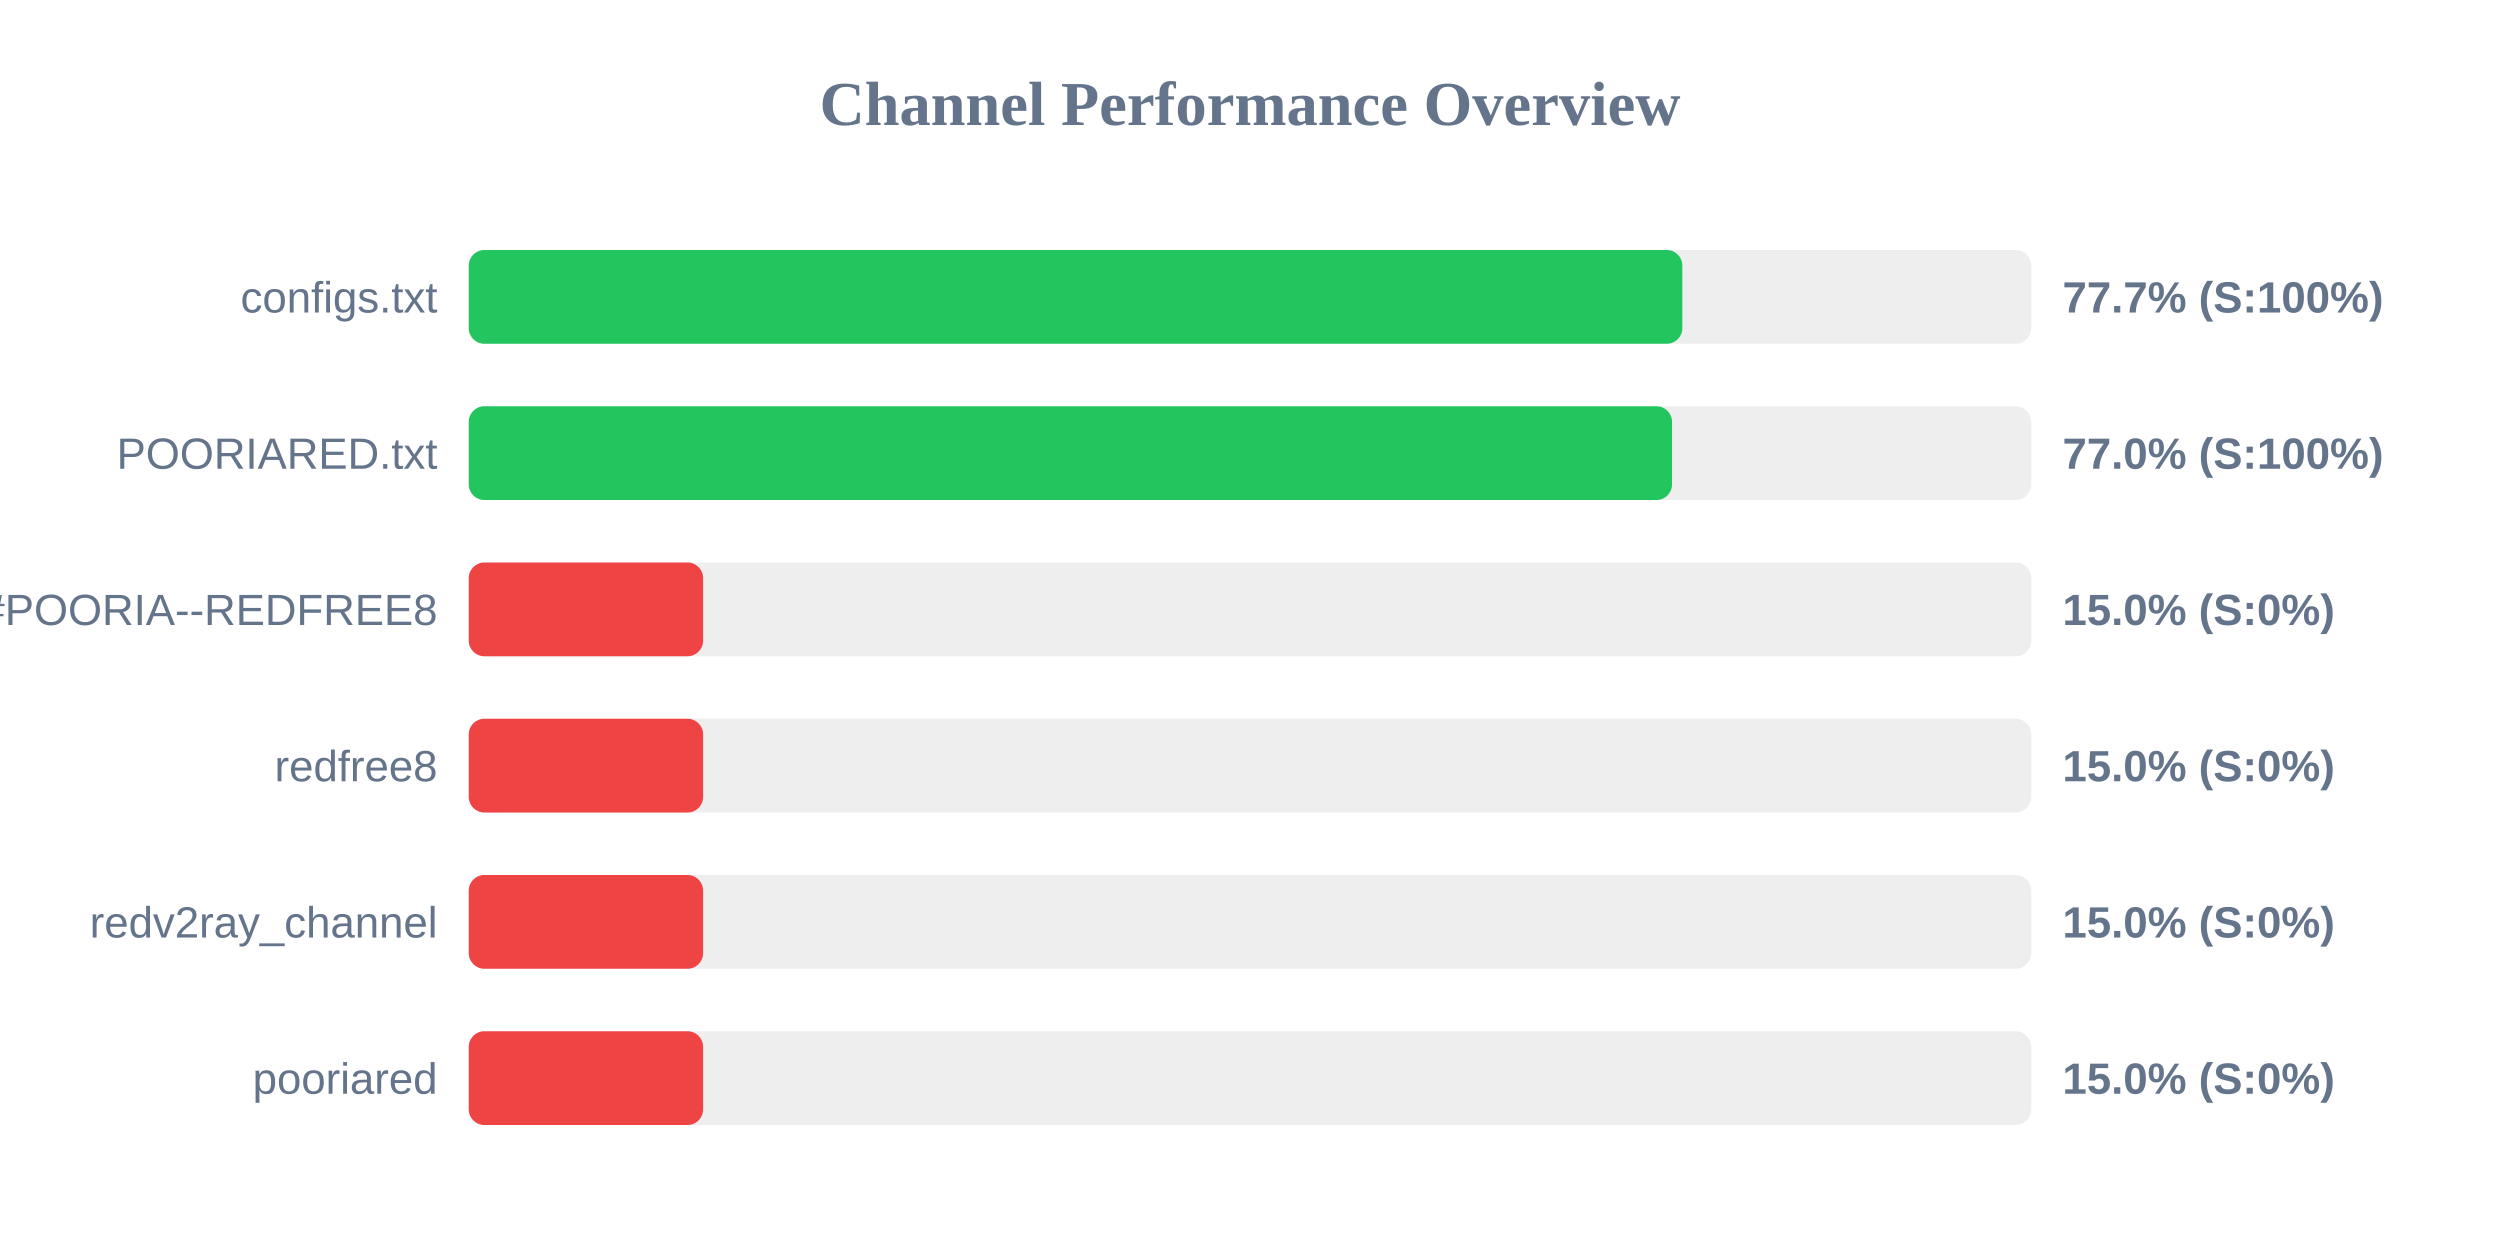
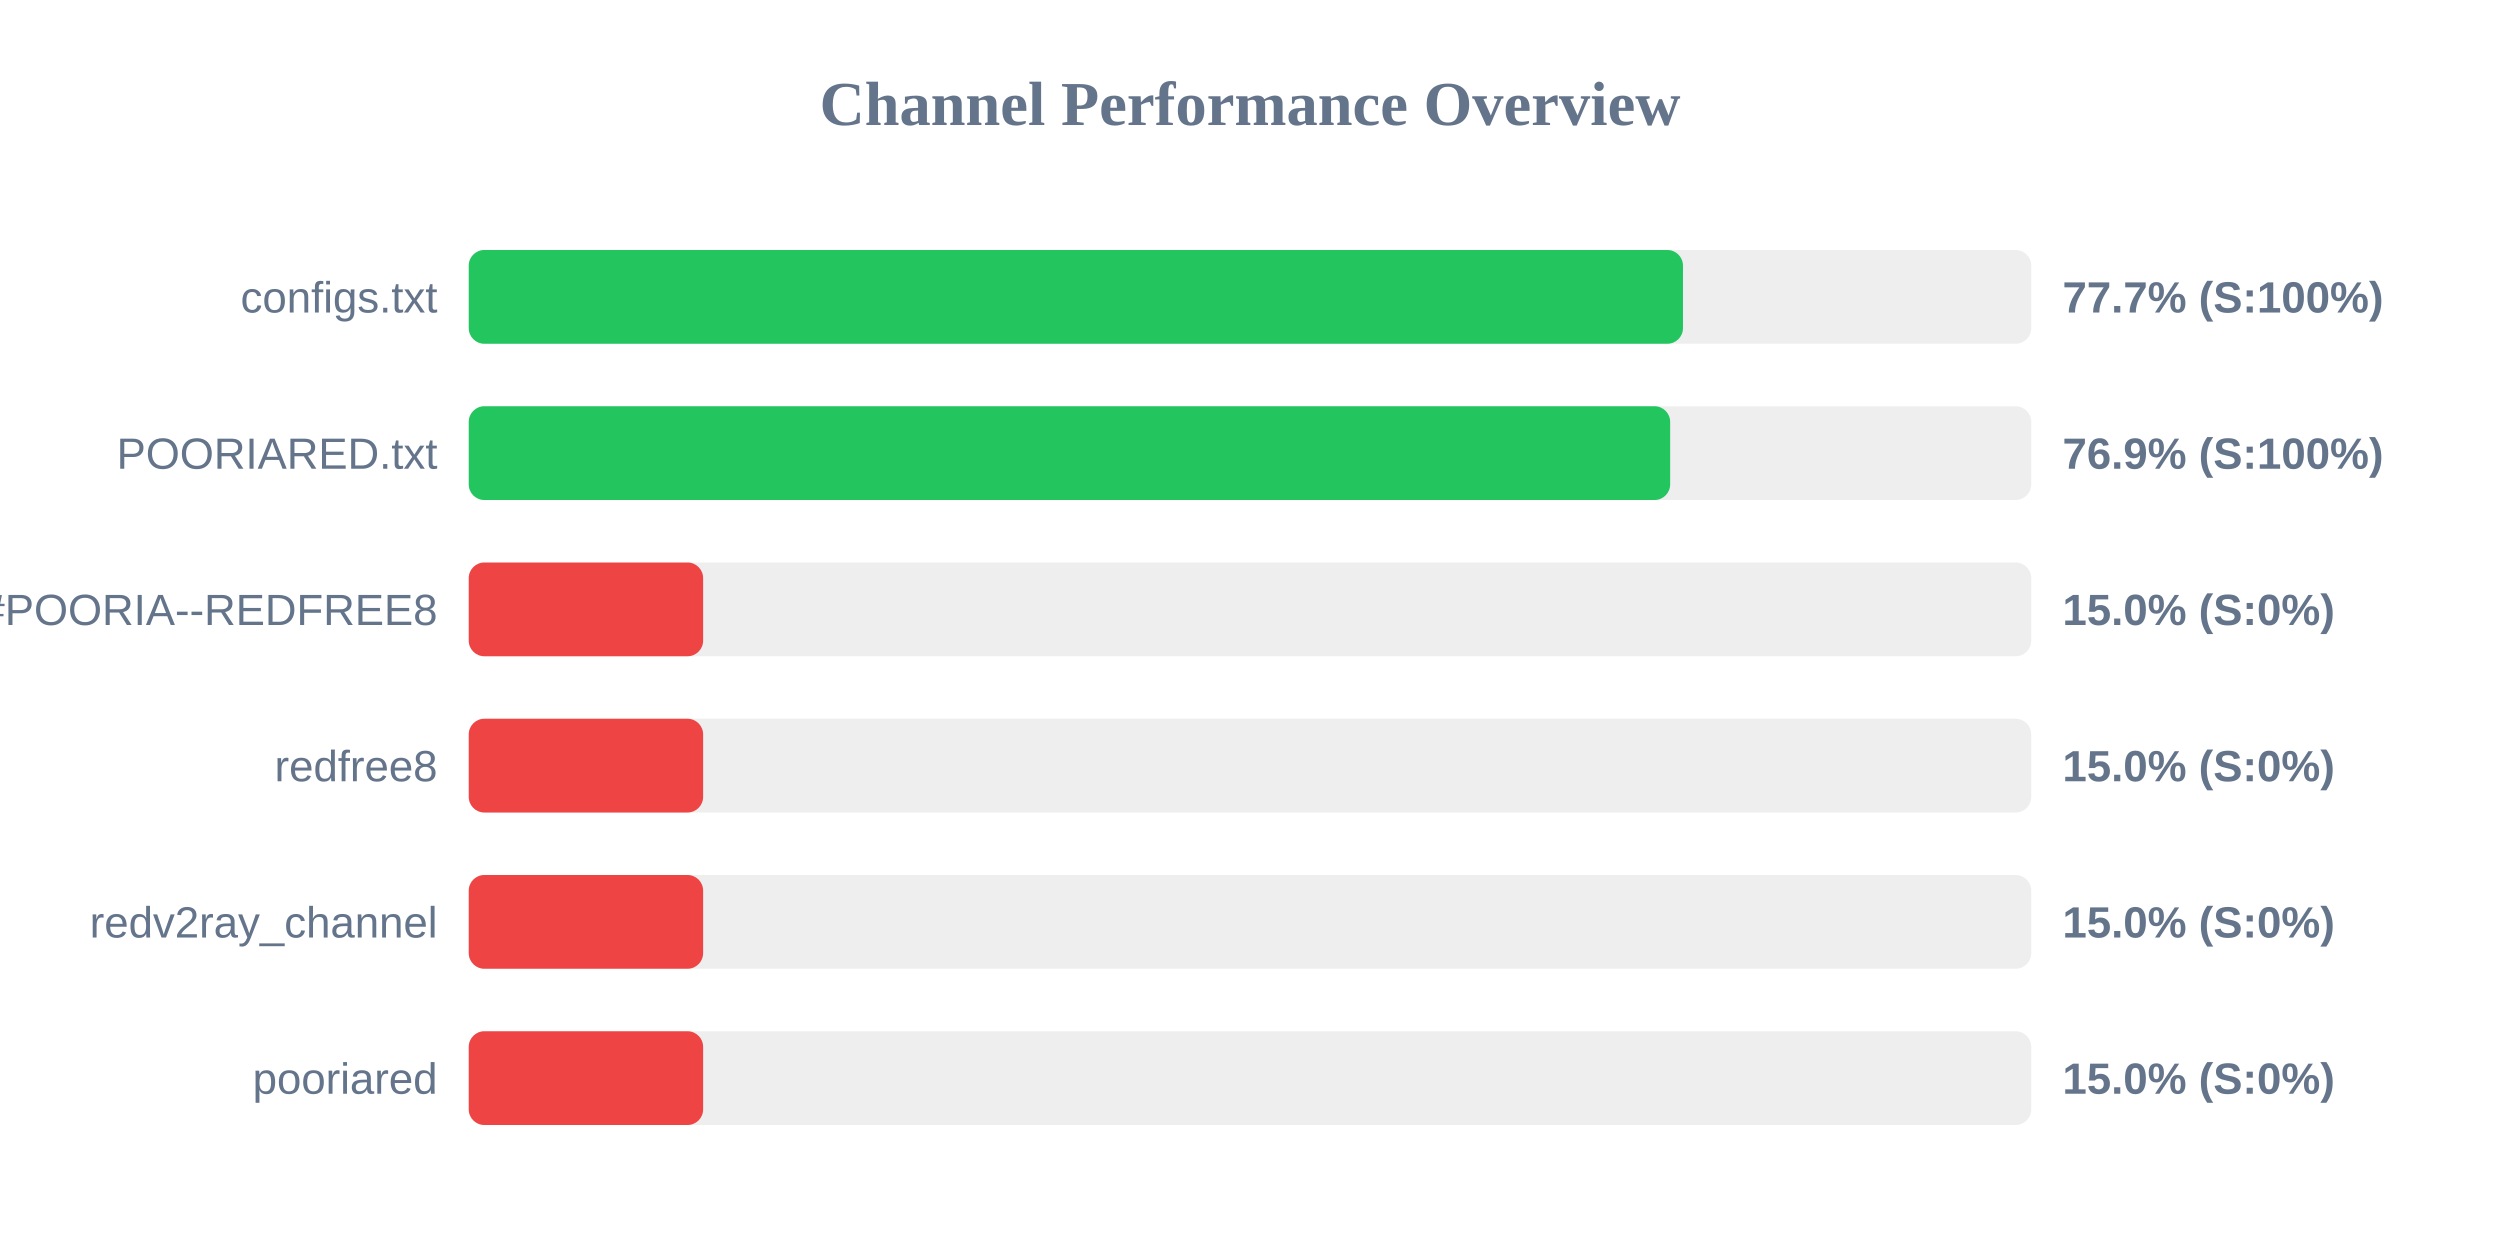
<svg xmlns="http://www.w3.org/2000/svg" width="800" height="400" version="1.1">
  <style>
        .row { font: 14px Arial; fill: #64748b; }
        .score { font: bold 14px Arial; fill: #64748b; }
    </style>
  <text x="400" y="40" text-anchor="middle" font-size="20px" font-weight="bold" fill="#64748b">Channel Performance Overview</text>
  <rect x="150" y="80" width="500" height="30" fill="#eee" rx="5" />
-   <rect x="150" y="80" width="388.35" height="30" fill="#22c55e" rx="5" />
+   <rect x="150" y="80" width="388.55" height="30" fill="#22c55e" rx="5" />
  <text x="140" y="100" text-anchor="end" class="row">configs.txt</text>
  <text x="660" y="100" text-anchor="start" class="score">77.7% (S:100%)</text>
  <rect x="150" y="130" width="500" height="30" fill="#eee" rx="5" />
-   <rect x="150" y="130" width="385.05" height="30" fill="#22c55e" rx="5" />
+   <rect x="150" y="130" width="384.45" height="30" fill="#22c55e" rx="5" />
  <text x="140" y="150" text-anchor="end" class="row">POORIARED.txt</text>
-   <text x="660" y="150" text-anchor="start" class="score">77.0% (S:100%)</text>
+   <text x="660" y="150" text-anchor="start" class="score">76.9% (S:100%)</text>
  <rect x="150" y="180" width="500" height="30" fill="#eee" rx="5" />
  <rect x="150" y="180" width="75.0" height="30" fill="#ef4444" rx="5" />
  <text x="140" y="200" text-anchor="end" class="row">POORIA--REDFREE8.txt#POORIA--REDFREE8</text>
  <text x="660" y="200" text-anchor="start" class="score">15.0% (S:0%)</text>
  <rect x="150" y="230" width="500" height="30" fill="#eee" rx="5" />
  <rect x="150" y="230" width="75.0" height="30" fill="#ef4444" rx="5" />
  <text x="140" y="250" text-anchor="end" class="row">redfree8</text>
  <text x="660" y="250" text-anchor="start" class="score">15.0% (S:0%)</text>
  <rect x="150" y="280" width="500" height="30" fill="#eee" rx="5" />
  <rect x="150" y="280" width="75.0" height="30" fill="#ef4444" rx="5" />
  <text x="140" y="300" text-anchor="end" class="row">redv2ray_channel</text>
  <text x="660" y="300" text-anchor="start" class="score">15.0% (S:0%)</text>
  <rect x="150" y="330" width="500" height="30" fill="#eee" rx="5" />
  <rect x="150" y="330" width="75.0" height="30" fill="#ef4444" rx="5" />
  <text x="140" y="350" text-anchor="end" class="row">pooriared</text>
  <text x="660" y="350" text-anchor="start" class="score">15.0% (S:0%)</text>
</svg>
